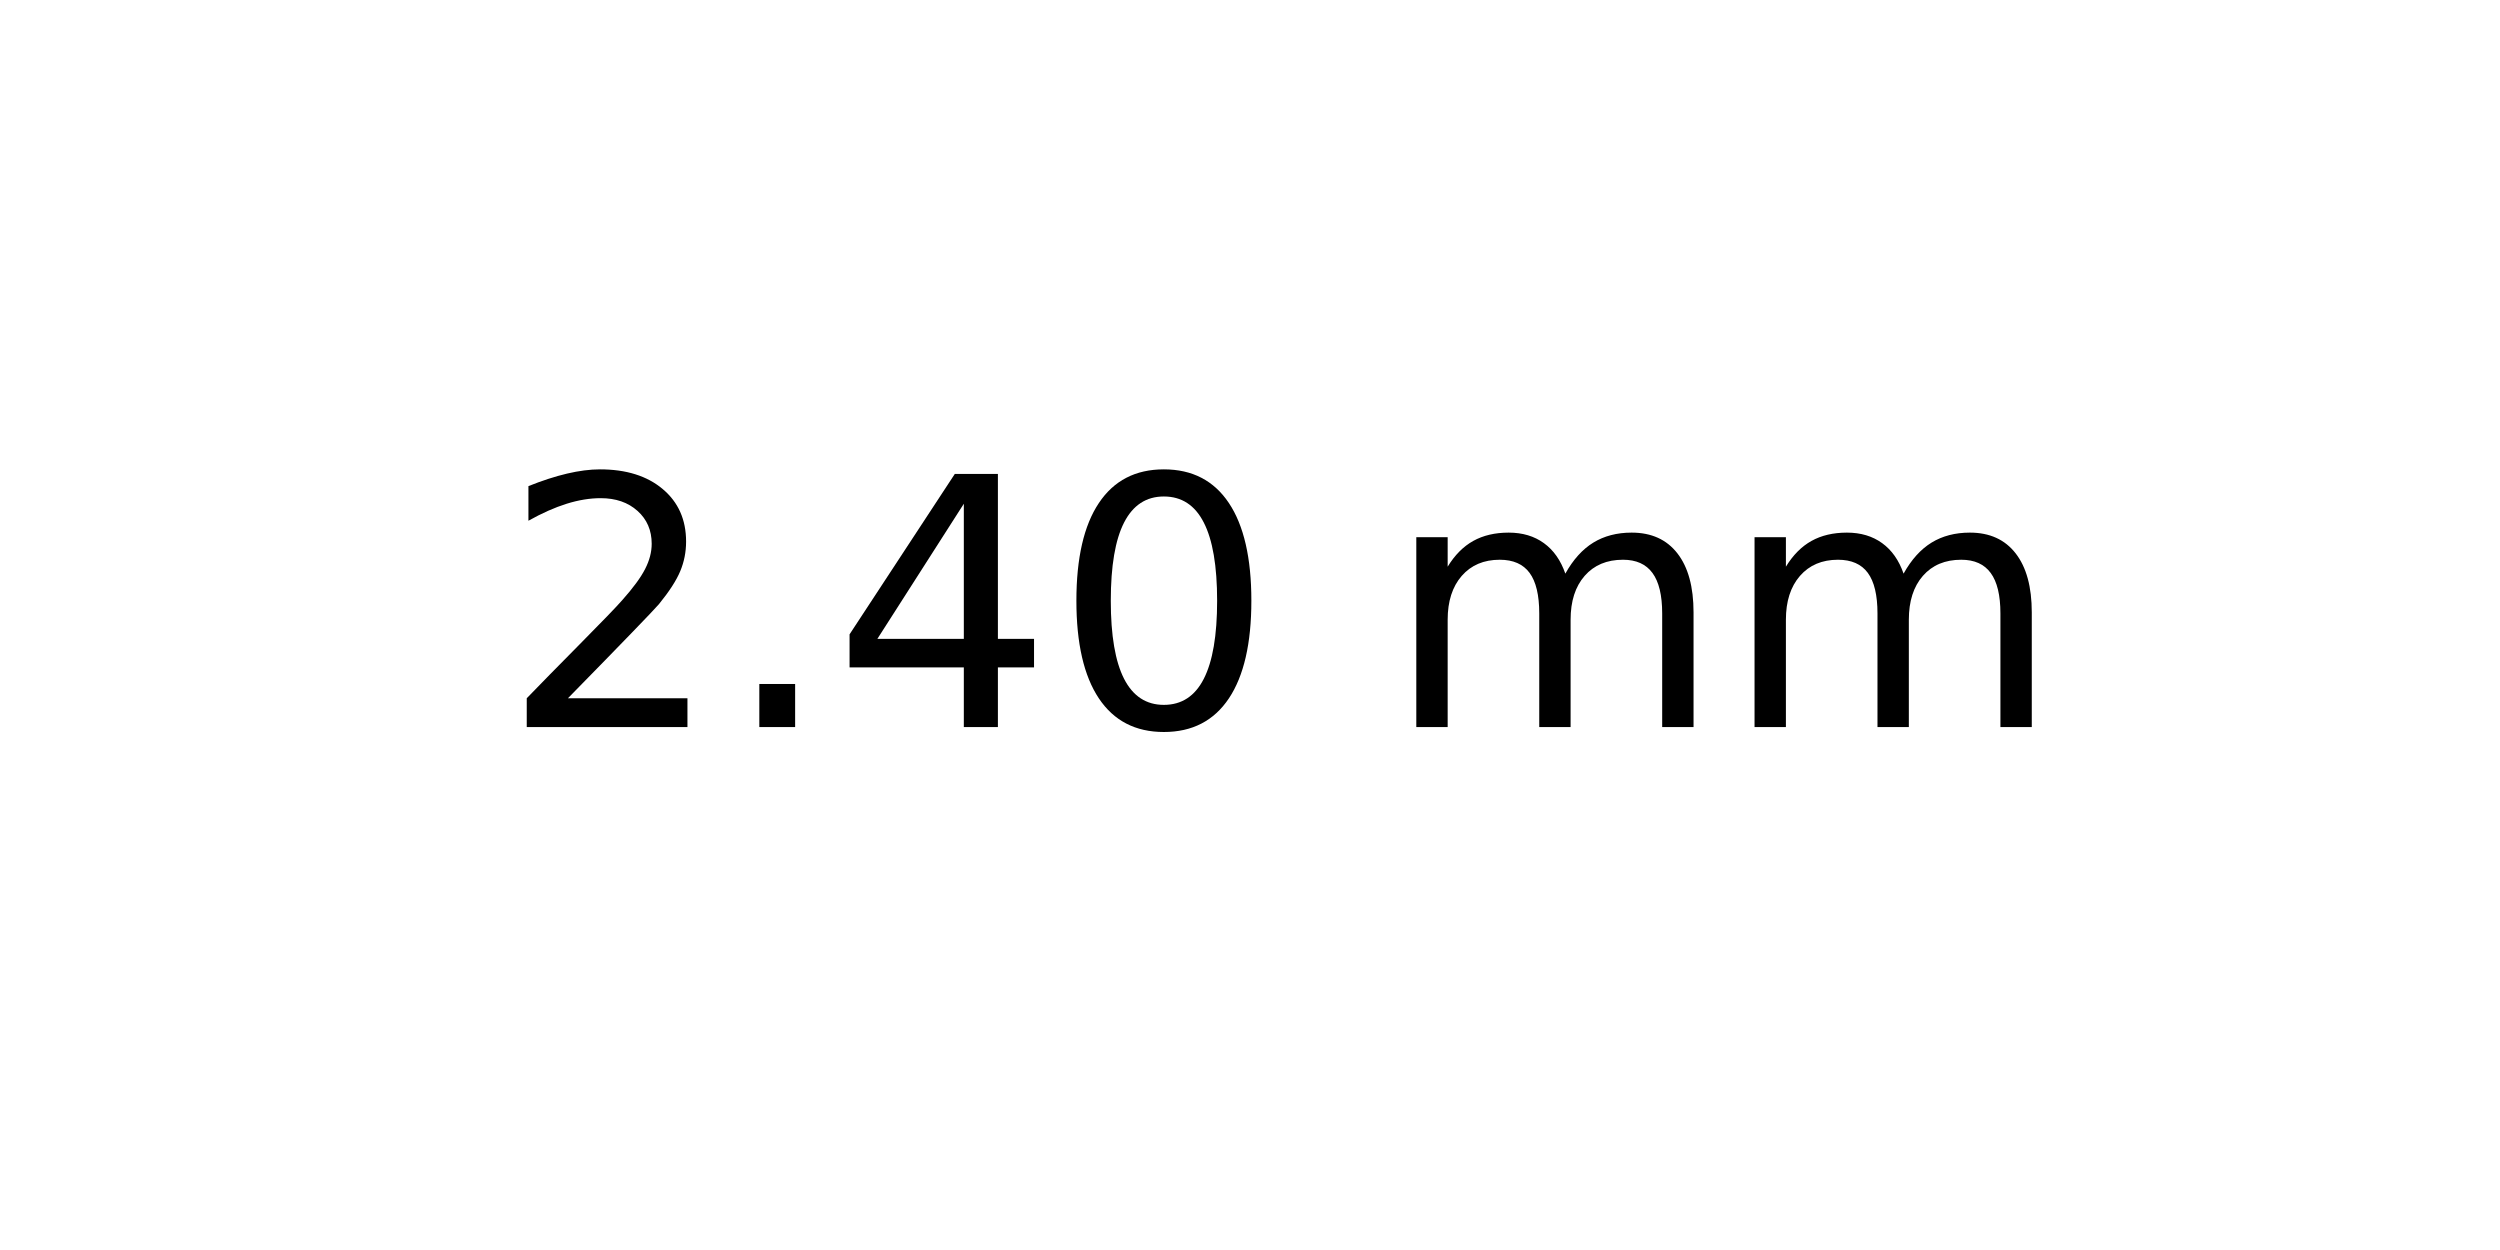
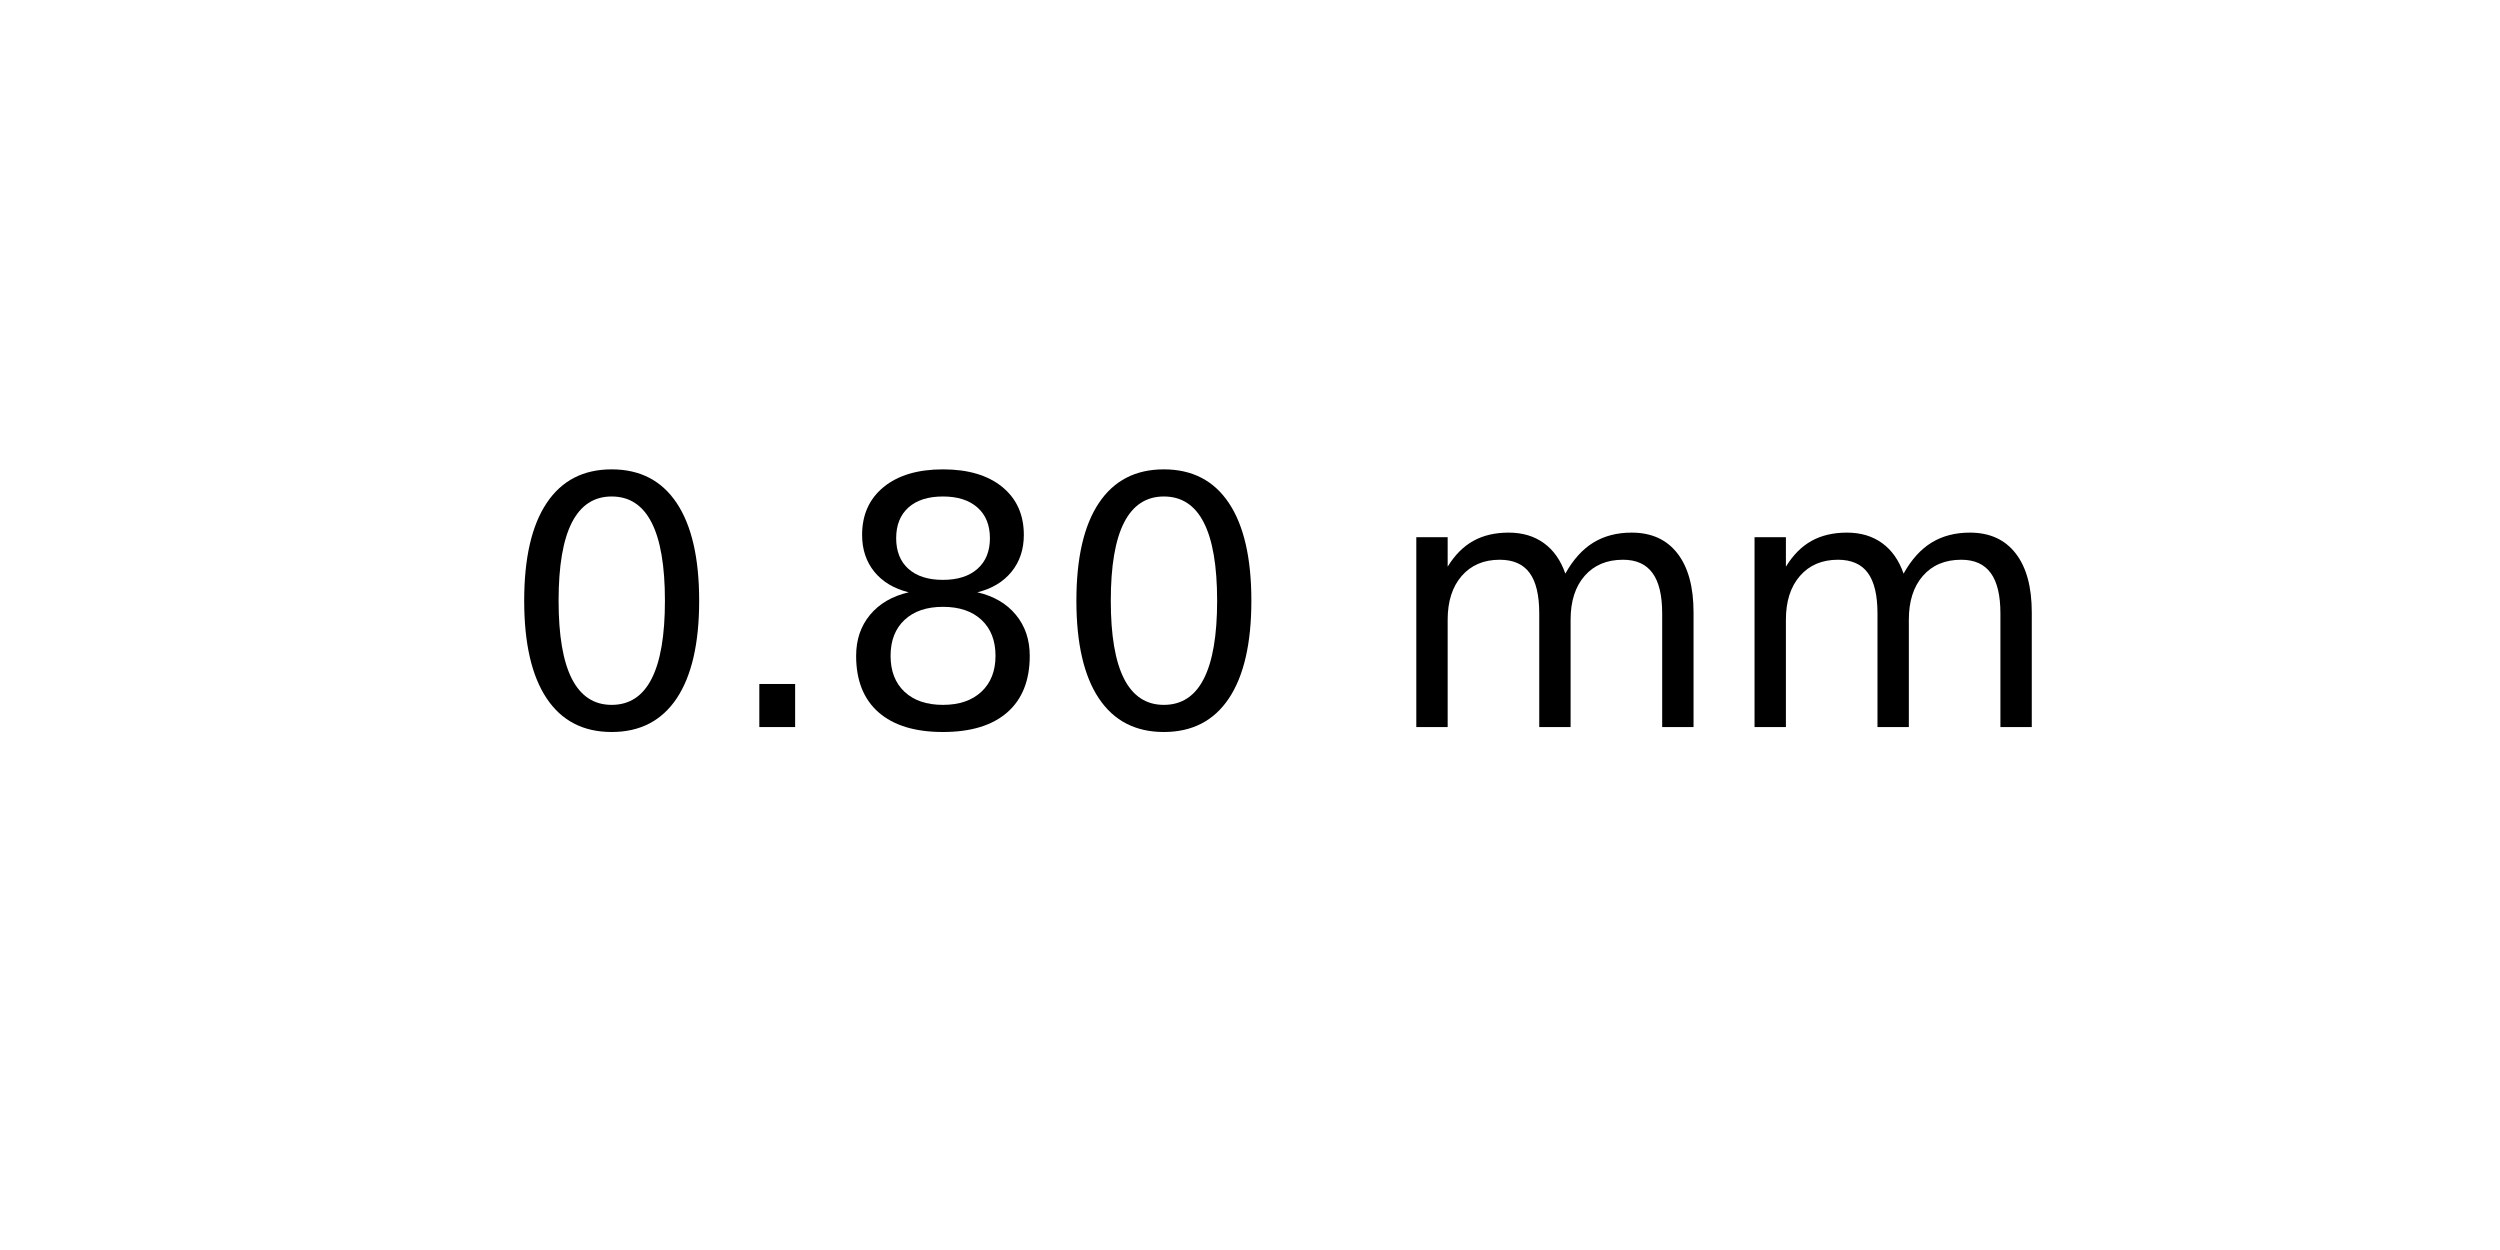
<svg xmlns="http://www.w3.org/2000/svg" xmlns:xlink="http://www.w3.org/1999/xlink" width="72pt" height="36pt" viewBox="0 0 72 36" version="1.1">
  <defs>
    <style type="text/css">*{stroke-linejoin: round; stroke-linecap: butt}</style>
  </defs>
  <g id="figure_1">
    <g id="axes_1">
      <g id="text_1">
        <g transform="translate(14.4375 20.93937) scale(0.1 -0.1)">
          <defs>
-             <path id="DejaVuSans-32" d="M 1228 531  L 3431 531  L 3431 0  L 469 0  L 469 531  Q 828 903 1448 1529  Q 2069 2156 2228 2338  Q 2531 2678 2651 2914  Q 2772 3150 2772 3378  Q 2772 3750 2511 3984  Q 2250 4219 1831 4219  Q 1534 4219 1204 4116  Q 875 4013 500 3803  L 500 4441  Q 881 4594 1212 4672  Q 1544 4750 1819 4750  Q 2544 4750 2975 4387  Q 3406 4025 3406 3419  Q 3406 3131 3298 2873  Q 3191 2616 2906 2266  Q 2828 2175 2409 1742  Q 1991 1309 1228 531  z " transform="scale(0.015625)" />
+             <path id="DejaVuSans-30" d="M 2034 4250  Q 1547 4250 1301 3770  Q 1056 3291 1056 2328  Q 1056 1369 1301 889  Q 1547 409 2034 409  Q 2525 409 2770 889  Q 3016 1369 3016 2328  Q 3016 3291 2770 3770  Q 2525 4250 2034 4250  z M 2034 4750  Q 2819 4750 3233 4129  Q 3647 3509 3647 2328  Q 3647 1150 3233 529  Q 2819 -91 2034 -91  Q 1250 -91 836 529  Q 422 1150 422 2328  Q 422 3509 836 4129  Q 1250 4750 2034 4750  z " transform="scale(0.015625)" />
            <path id="DejaVuSans-2e" d="M 684 794  L 1344 794  L 1344 0  L 684 0  L 684 794  z " transform="scale(0.015625)" />
-             <path id="DejaVuSans-34" d="M 2419 4116  L 825 1625  L 2419 1625  L 2419 4116  z M 2253 4666  L 3047 4666  L 3047 1625  L 3713 1625  L 3713 1100  L 3047 1100  L 3047 0  L 2419 0  L 2419 1100  L 313 1100  L 313 1709  L 2253 4666  z " transform="scale(0.015625)" />
-             <path id="DejaVuSans-30" d="M 2034 4250  Q 1547 4250 1301 3770  Q 1056 3291 1056 2328  Q 1056 1369 1301 889  Q 1547 409 2034 409  Q 2525 409 2770 889  Q 3016 1369 3016 2328  Q 3016 3291 2770 3770  Q 2525 4250 2034 4250  z M 2034 4750  Q 2819 4750 3233 4129  Q 3647 3509 3647 2328  Q 3647 1150 3233 529  Q 2819 -91 2034 -91  Q 1250 -91 836 529  Q 422 1150 422 2328  Q 422 3509 836 4129  Q 1250 4750 2034 4750  z " transform="scale(0.015625)" />
+             <path id="DejaVuSans-38" d="M 2034 2216  Q 1584 2216 1326 1975  Q 1069 1734 1069 1313  Q 1069 891 1326 650  Q 1584 409 2034 409  Q 2484 409 2743 651  Q 3003 894 3003 1313  Q 3003 1734 2745 1975  Q 2488 2216 2034 2216  z M 1403 2484  Q 997 2584 770 2862  Q 544 3141 544 3541  Q 544 4100 942 4425  Q 1341 4750 2034 4750  Q 2731 4750 3128 4425  Q 3525 4100 3525 3541  Q 3525 3141 3298 2862  Q 3072 2584 2669 2484  Q 3125 2378 3379 2068  Q 3634 1759 3634 1313  Q 3634 634 3220 271  Q 2806 -91 2034 -91  Q 1263 -91 848 271  Q 434 634 434 1313  Q 434 1759 690 2068  Q 947 2378 1403 2484  z M 1172 3481  Q 1172 3119 1398 2916  Q 1625 2713 2034 2713  Q 2441 2713 2670 2916  Q 2900 3119 2900 3481  Q 2900 3844 2670 4047  Q 2441 4250 2034 4250  Q 1625 4250 1398 4047  Q 1172 3844 1172 3481  z " transform="scale(0.015625)" />
            <path id="DejaVuSans-20" transform="scale(0.015625)" />
            <path id="DejaVuSans-6d" d="M 3328 2828  Q 3544 3216 3844 3400  Q 4144 3584 4550 3584  Q 5097 3584 5394 3201  Q 5691 2819 5691 2113  L 5691 0  L 5113 0  L 5113 2094  Q 5113 2597 4934 2840  Q 4756 3084 4391 3084  Q 3944 3084 3684 2787  Q 3425 2491 3425 1978  L 3425 0  L 2847 0  L 2847 2094  Q 2847 2600 2669 2842  Q 2491 3084 2119 3084  Q 1678 3084 1418 2786  Q 1159 2488 1159 1978  L 1159 0  L 581 0  L 581 3500  L 1159 3500  L 1159 2956  Q 1356 3278 1631 3431  Q 1906 3584 2284 3584  Q 2666 3584 2933 3390  Q 3200 3197 3328 2828  z " transform="scale(0.015625)" />
          </defs>
-           <use xlink:href="#DejaVuSans-32" />
+           <use xlink:href="#DejaVuSans-30" />
          <use xlink:href="#DejaVuSans-2e" x="63.623" />
-           <use xlink:href="#DejaVuSans-34" x="95.41" />
+           <use xlink:href="#DejaVuSans-38" x="95.41" />
          <use xlink:href="#DejaVuSans-30" x="159.033" />
          <use xlink:href="#DejaVuSans-20" x="222.656" />
          <use xlink:href="#DejaVuSans-6d" x="254.443" />
          <use xlink:href="#DejaVuSans-6d" x="351.855" />
        </g>
      </g>
    </g>
  </g>
</svg>
